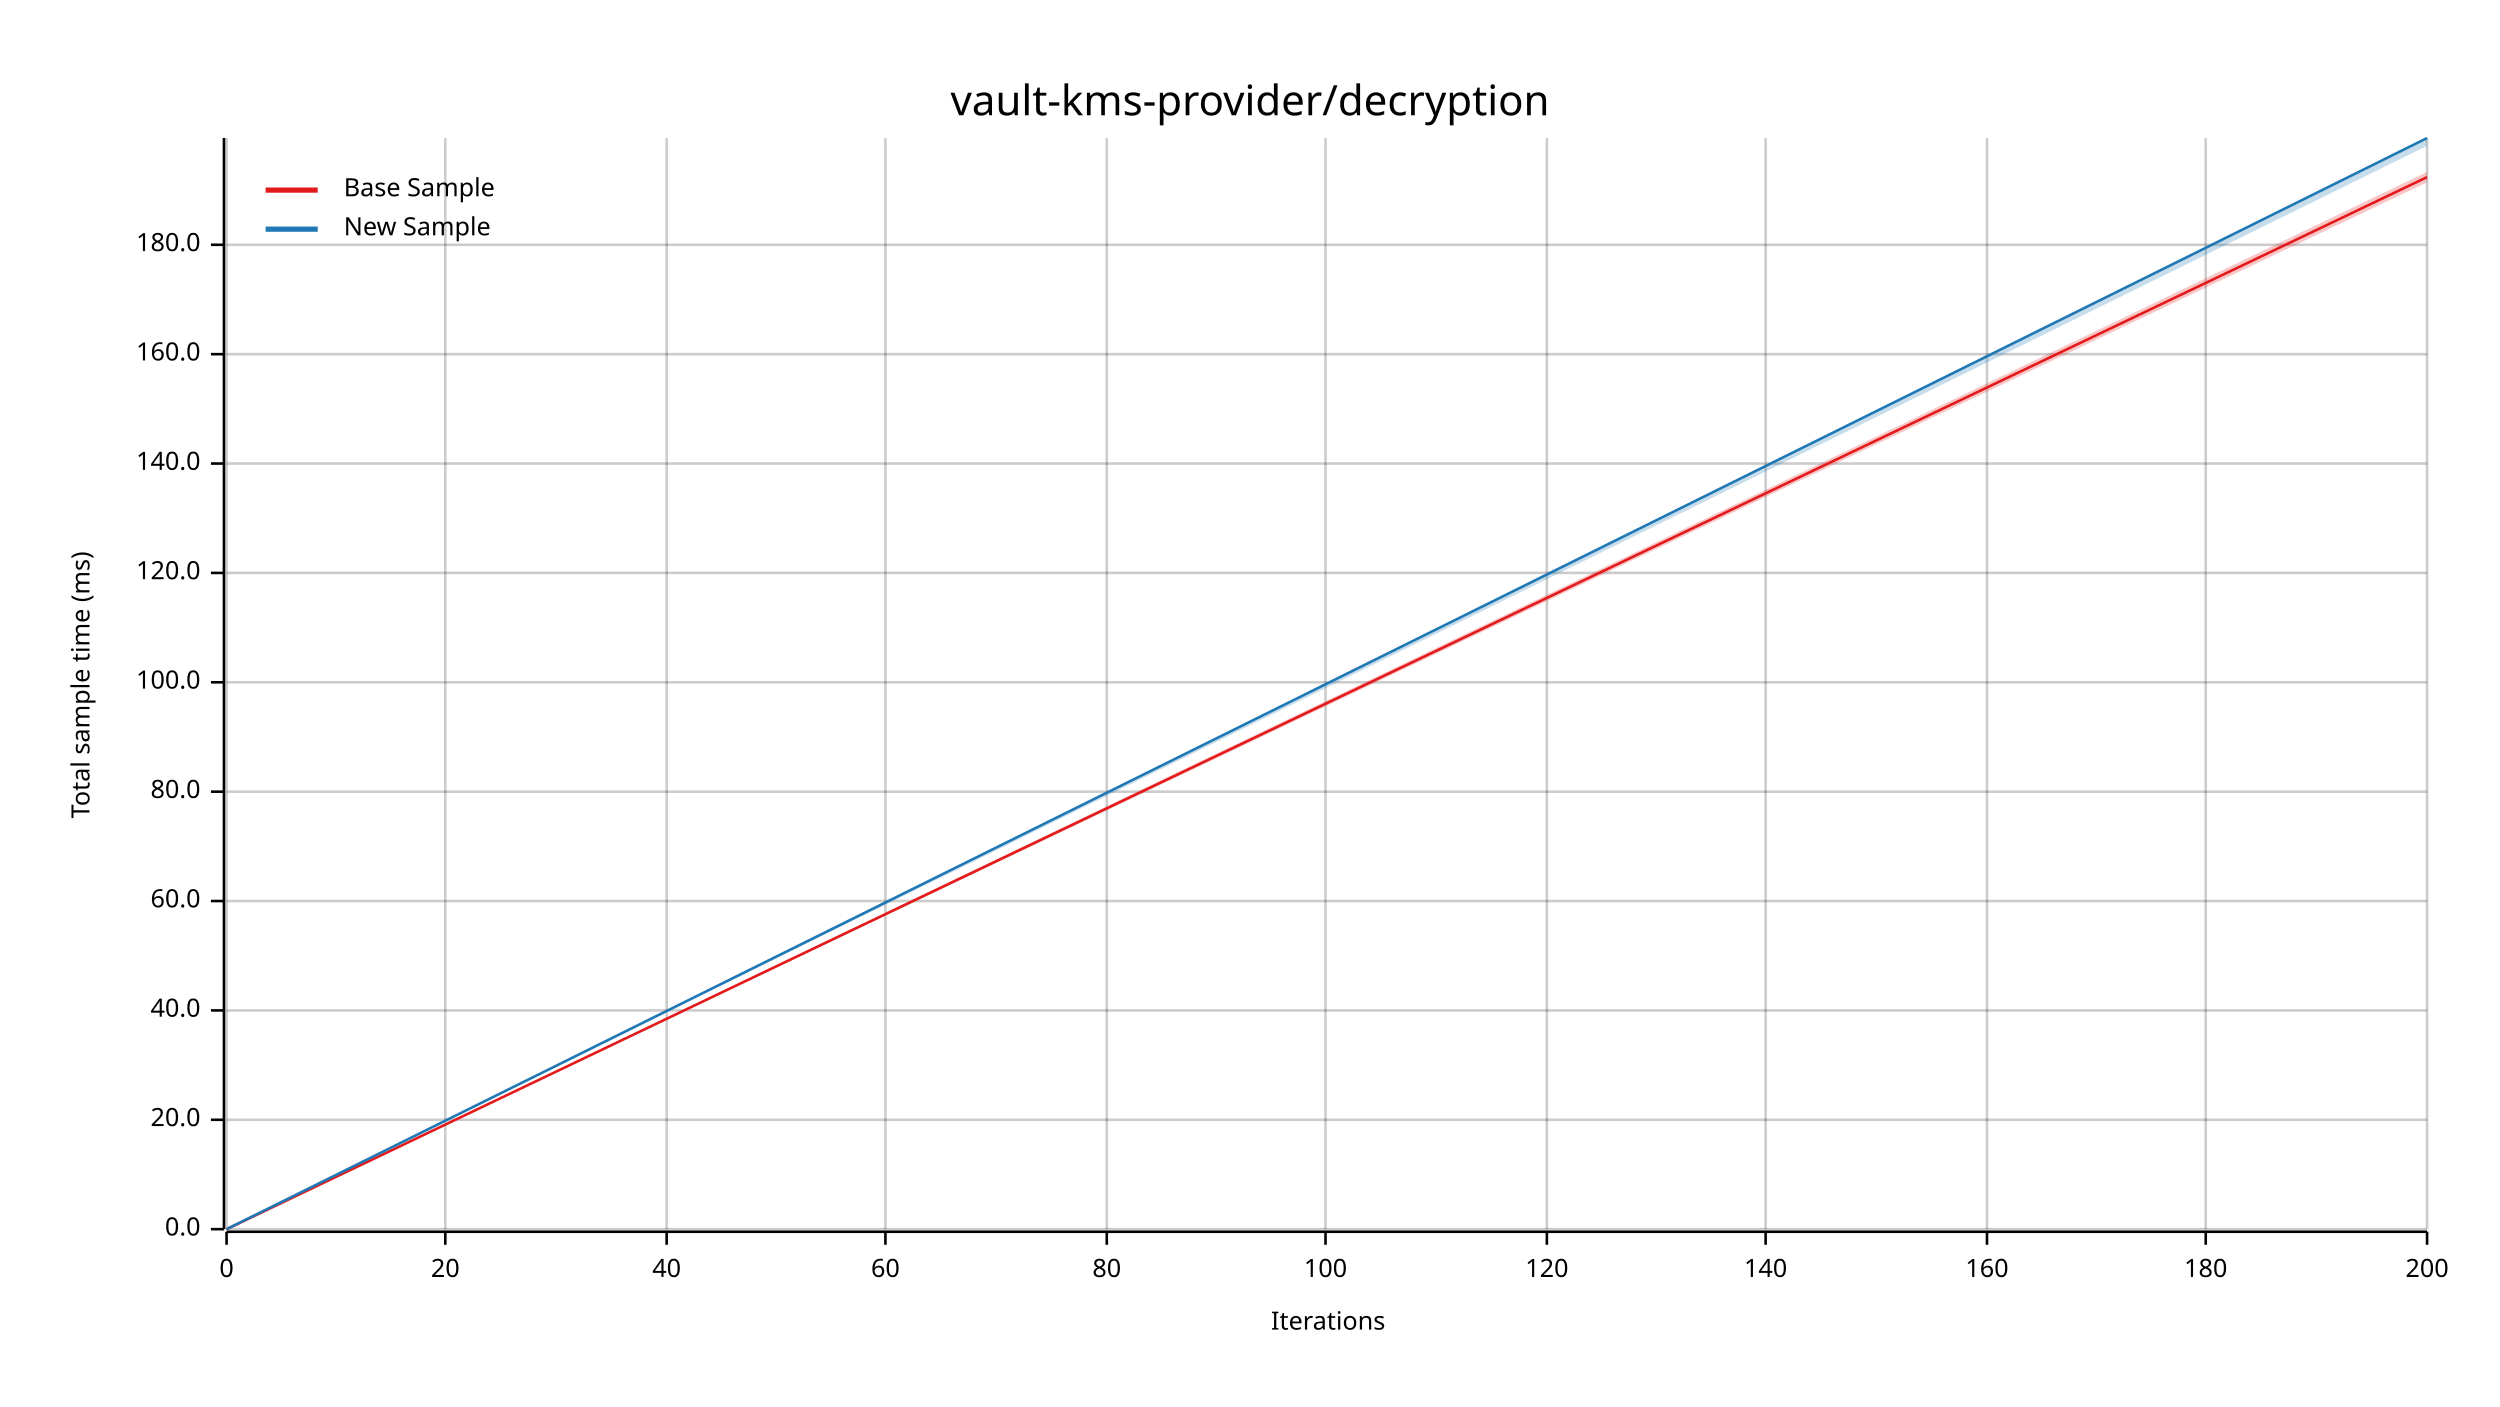
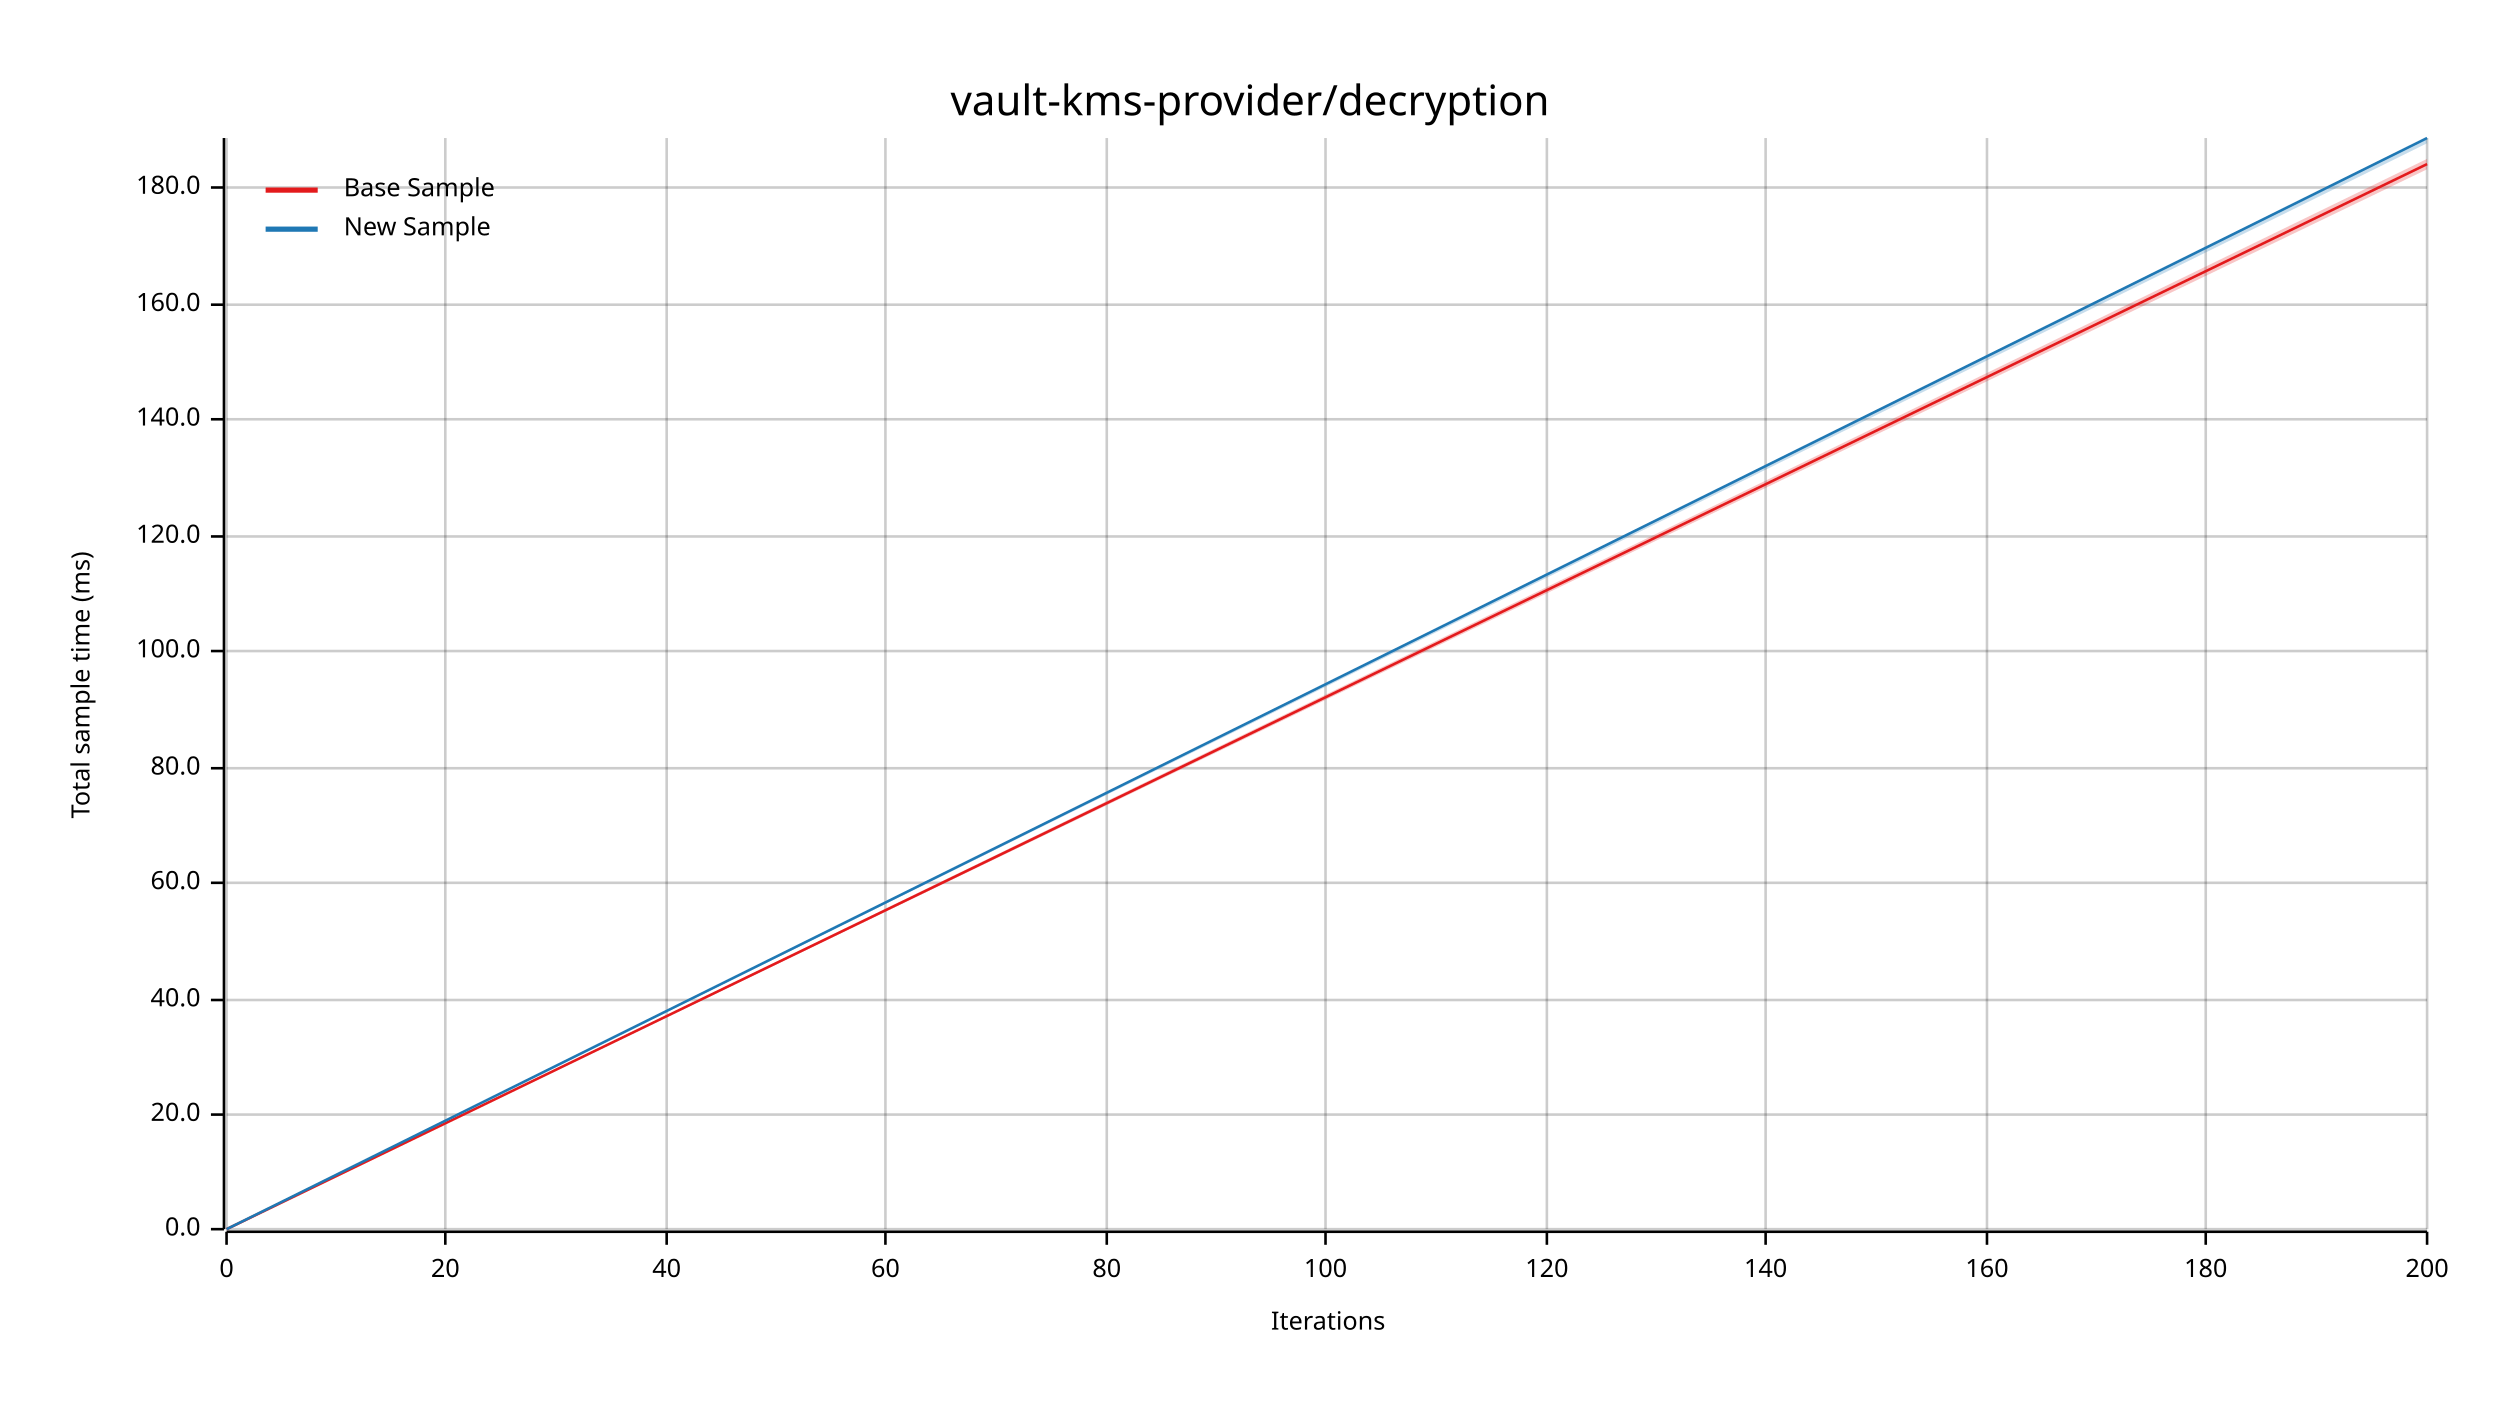
<svg xmlns="http://www.w3.org/2000/svg" width="960" height="540" viewBox="0 0 960 540">
  <text x="480" y="32" dy="0.76em" text-anchor="middle" font-family="sans-serif" font-size="16.129" opacity="1" fill="#000000">
vault-kms-provider/decryption
</text>
  <text x="27" y="263" dy="0.76em" text-anchor="middle" font-family="sans-serif" font-size="9.677" opacity="1" fill="#000000" transform="rotate(270, 27, 263)">
Total sample time (ms)
</text>
  <text x="510" y="513" dy="-0.5ex" text-anchor="middle" font-family="sans-serif" font-size="9.677" opacity="1" fill="#000000">
Iterations
</text>
  <line opacity="0.2" stroke="#000000" stroke-width="1" x1="87" y1="472" x2="87" y2="53" />
  <line opacity="0.2" stroke="#000000" stroke-width="1" x1="171" y1="472" x2="171" y2="53" />
  <line opacity="0.2" stroke="#000000" stroke-width="1" x1="256" y1="472" x2="256" y2="53" />
  <line opacity="0.2" stroke="#000000" stroke-width="1" x1="340" y1="472" x2="340" y2="53" />
  <line opacity="0.2" stroke="#000000" stroke-width="1" x1="425" y1="472" x2="425" y2="53" />
  <line opacity="0.2" stroke="#000000" stroke-width="1" x1="509" y1="472" x2="509" y2="53" />
  <line opacity="0.2" stroke="#000000" stroke-width="1" x1="594" y1="472" x2="594" y2="53" />
  <line opacity="0.2" stroke="#000000" stroke-width="1" x1="678" y1="472" x2="678" y2="53" />
  <line opacity="0.2" stroke="#000000" stroke-width="1" x1="763" y1="472" x2="763" y2="53" />
  <line opacity="0.2" stroke="#000000" stroke-width="1" x1="847" y1="472" x2="847" y2="53" />
  <line opacity="0.2" stroke="#000000" stroke-width="1" x1="932" y1="472" x2="932" y2="53" />
  <line opacity="0.2" stroke="#000000" stroke-width="1" x1="87" y1="472" x2="932" y2="472" />
-   <line opacity="0.2" stroke="#000000" stroke-width="1" x1="87" y1="430" x2="932" y2="430" />
-   <line opacity="0.2" stroke="#000000" stroke-width="1" x1="87" y1="388" x2="932" y2="388" />
-   <line opacity="0.2" stroke="#000000" stroke-width="1" x1="87" y1="346" x2="932" y2="346" />
-   <line opacity="0.2" stroke="#000000" stroke-width="1" x1="87" y1="304" x2="932" y2="304" />
-   <line opacity="0.2" stroke="#000000" stroke-width="1" x1="87" y1="262" x2="932" y2="262" />
-   <line opacity="0.2" stroke="#000000" stroke-width="1" x1="87" y1="220" x2="932" y2="220" />
-   <line opacity="0.2" stroke="#000000" stroke-width="1" x1="87" y1="178" x2="932" y2="178" />
-   <line opacity="0.2" stroke="#000000" stroke-width="1" x1="87" y1="136" x2="932" y2="136" />
-   <line opacity="0.2" stroke="#000000" stroke-width="1" x1="87" y1="94" x2="932" y2="94" />
+   <line opacity="0.2" stroke="#000000" stroke-width="1" x1="87" y1="428" x2="932" y2="428" />
+   <line opacity="0.2" stroke="#000000" stroke-width="1" x1="87" y1="384" x2="932" y2="384" />
+   <line opacity="0.2" stroke="#000000" stroke-width="1" x1="87" y1="339" x2="932" y2="339" />
+   <line opacity="0.2" stroke="#000000" stroke-width="1" x1="87" y1="295" x2="932" y2="295" />
+   <line opacity="0.2" stroke="#000000" stroke-width="1" x1="87" y1="250" x2="932" y2="250" />
+   <line opacity="0.2" stroke="#000000" stroke-width="1" x1="87" y1="206" x2="932" y2="206" />
+   <line opacity="0.2" stroke="#000000" stroke-width="1" x1="87" y1="161" x2="932" y2="161" />
+   <line opacity="0.2" stroke="#000000" stroke-width="1" x1="87" y1="117" x2="932" y2="117" />
+   <line opacity="0.2" stroke="#000000" stroke-width="1" x1="87" y1="72" x2="932" y2="72" />
  <polyline fill="none" opacity="1" stroke="#000000" stroke-width="1" points="86,53 86,472 " />
  <text x="77" y="472" dy="0.5ex" text-anchor="end" font-family="sans-serif" font-size="9.677" opacity="1" fill="#000000">
0.0
</text>
  <polyline fill="none" opacity="1" stroke="#000000" stroke-width="1" points="81,472 86,472 " />
-   <text x="77" y="430" dy="0.5ex" text-anchor="end" font-family="sans-serif" font-size="9.677" opacity="1" fill="#000000">
+   <text x="77" y="428" dy="0.5ex" text-anchor="end" font-family="sans-serif" font-size="9.677" opacity="1" fill="#000000">
20.0
</text>
-   <polyline fill="none" opacity="1" stroke="#000000" stroke-width="1" points="81,430 86,430 " />
-   <text x="77" y="388" dy="0.5ex" text-anchor="end" font-family="sans-serif" font-size="9.677" opacity="1" fill="#000000">
+   <polyline fill="none" opacity="1" stroke="#000000" stroke-width="1" points="81,428 86,428 " />
+   <text x="77" y="384" dy="0.5ex" text-anchor="end" font-family="sans-serif" font-size="9.677" opacity="1" fill="#000000">
40.0
</text>
-   <polyline fill="none" opacity="1" stroke="#000000" stroke-width="1" points="81,388 86,388 " />
-   <text x="77" y="346" dy="0.5ex" text-anchor="end" font-family="sans-serif" font-size="9.677" opacity="1" fill="#000000">
+   <polyline fill="none" opacity="1" stroke="#000000" stroke-width="1" points="81,384 86,384 " />
+   <text x="77" y="339" dy="0.5ex" text-anchor="end" font-family="sans-serif" font-size="9.677" opacity="1" fill="#000000">
60.0
</text>
-   <polyline fill="none" opacity="1" stroke="#000000" stroke-width="1" points="81,346 86,346 " />
-   <text x="77" y="304" dy="0.5ex" text-anchor="end" font-family="sans-serif" font-size="9.677" opacity="1" fill="#000000">
+   <polyline fill="none" opacity="1" stroke="#000000" stroke-width="1" points="81,339 86,339 " />
+   <text x="77" y="295" dy="0.5ex" text-anchor="end" font-family="sans-serif" font-size="9.677" opacity="1" fill="#000000">
80.0
</text>
-   <polyline fill="none" opacity="1" stroke="#000000" stroke-width="1" points="81,304 86,304 " />
-   <text x="77" y="262" dy="0.5ex" text-anchor="end" font-family="sans-serif" font-size="9.677" opacity="1" fill="#000000">
+   <polyline fill="none" opacity="1" stroke="#000000" stroke-width="1" points="81,295 86,295 " />
+   <text x="77" y="250" dy="0.5ex" text-anchor="end" font-family="sans-serif" font-size="9.677" opacity="1" fill="#000000">
100.0
</text>
-   <polyline fill="none" opacity="1" stroke="#000000" stroke-width="1" points="81,262 86,262 " />
-   <text x="77" y="220" dy="0.5ex" text-anchor="end" font-family="sans-serif" font-size="9.677" opacity="1" fill="#000000">
+   <polyline fill="none" opacity="1" stroke="#000000" stroke-width="1" points="81,250 86,250 " />
+   <text x="77" y="206" dy="0.5ex" text-anchor="end" font-family="sans-serif" font-size="9.677" opacity="1" fill="#000000">
120.0
</text>
-   <polyline fill="none" opacity="1" stroke="#000000" stroke-width="1" points="81,220 86,220 " />
-   <text x="77" y="178" dy="0.5ex" text-anchor="end" font-family="sans-serif" font-size="9.677" opacity="1" fill="#000000">
+   <polyline fill="none" opacity="1" stroke="#000000" stroke-width="1" points="81,206 86,206 " />
+   <text x="77" y="161" dy="0.5ex" text-anchor="end" font-family="sans-serif" font-size="9.677" opacity="1" fill="#000000">
140.0
</text>
-   <polyline fill="none" opacity="1" stroke="#000000" stroke-width="1" points="81,178 86,178 " />
-   <text x="77" y="136" dy="0.5ex" text-anchor="end" font-family="sans-serif" font-size="9.677" opacity="1" fill="#000000">
+   <polyline fill="none" opacity="1" stroke="#000000" stroke-width="1" points="81,161 86,161 " />
+   <text x="77" y="117" dy="0.5ex" text-anchor="end" font-family="sans-serif" font-size="9.677" opacity="1" fill="#000000">
160.0
</text>
-   <polyline fill="none" opacity="1" stroke="#000000" stroke-width="1" points="81,136 86,136 " />
-   <text x="77" y="94" dy="0.5ex" text-anchor="end" font-family="sans-serif" font-size="9.677" opacity="1" fill="#000000">
+   <polyline fill="none" opacity="1" stroke="#000000" stroke-width="1" points="81,117 86,117 " />
+   <text x="77" y="72" dy="0.5ex" text-anchor="end" font-family="sans-serif" font-size="9.677" opacity="1" fill="#000000">
180.0
</text>
-   <polyline fill="none" opacity="1" stroke="#000000" stroke-width="1" points="81,94 86,94 " />
+   <polyline fill="none" opacity="1" stroke="#000000" stroke-width="1" points="81,72 86,72 " />
  <polyline fill="none" opacity="1" stroke="#000000" stroke-width="1" points="87,473 932,473 " />
  <text x="87" y="483" dy="0.76em" text-anchor="middle" font-family="sans-serif" font-size="9.677" opacity="1" fill="#000000">
0
</text>
  <polyline fill="none" opacity="1" stroke="#000000" stroke-width="1" points="87,473 87,478 " />
  <text x="171" y="483" dy="0.76em" text-anchor="middle" font-family="sans-serif" font-size="9.677" opacity="1" fill="#000000">
20
</text>
  <polyline fill="none" opacity="1" stroke="#000000" stroke-width="1" points="171,473 171,478 " />
  <text x="256" y="483" dy="0.76em" text-anchor="middle" font-family="sans-serif" font-size="9.677" opacity="1" fill="#000000">
40
</text>
  <polyline fill="none" opacity="1" stroke="#000000" stroke-width="1" points="256,473 256,478 " />
  <text x="340" y="483" dy="0.76em" text-anchor="middle" font-family="sans-serif" font-size="9.677" opacity="1" fill="#000000">
60
</text>
  <polyline fill="none" opacity="1" stroke="#000000" stroke-width="1" points="340,473 340,478 " />
  <text x="425" y="483" dy="0.76em" text-anchor="middle" font-family="sans-serif" font-size="9.677" opacity="1" fill="#000000">
80
</text>
  <polyline fill="none" opacity="1" stroke="#000000" stroke-width="1" points="425,473 425,478 " />
  <text x="509" y="483" dy="0.76em" text-anchor="middle" font-family="sans-serif" font-size="9.677" opacity="1" fill="#000000">
100
</text>
  <polyline fill="none" opacity="1" stroke="#000000" stroke-width="1" points="509,473 509,478 " />
  <text x="594" y="483" dy="0.76em" text-anchor="middle" font-family="sans-serif" font-size="9.677" opacity="1" fill="#000000">
120
</text>
  <polyline fill="none" opacity="1" stroke="#000000" stroke-width="1" points="594,473 594,478 " />
  <text x="678" y="483" dy="0.76em" text-anchor="middle" font-family="sans-serif" font-size="9.677" opacity="1" fill="#000000">
140
</text>
  <polyline fill="none" opacity="1" stroke="#000000" stroke-width="1" points="678,473 678,478 " />
  <text x="763" y="483" dy="0.76em" text-anchor="middle" font-family="sans-serif" font-size="9.677" opacity="1" fill="#000000">
160
</text>
  <polyline fill="none" opacity="1" stroke="#000000" stroke-width="1" points="763,473 763,478 " />
  <text x="847" y="483" dy="0.76em" text-anchor="middle" font-family="sans-serif" font-size="9.677" opacity="1" fill="#000000">
180
</text>
  <polyline fill="none" opacity="1" stroke="#000000" stroke-width="1" points="847,473 847,478 " />
  <text x="932" y="483" dy="0.76em" text-anchor="middle" font-family="sans-serif" font-size="9.677" opacity="1" fill="#000000">
200
</text>
  <polyline fill="none" opacity="1" stroke="#000000" stroke-width="1" points="932,473 932,478 " />
-   <polyline fill="none" opacity="1" stroke="#E31A1C" stroke-width="1" points="87,472 932,68 " />
-   <polygon opacity="0.25" fill="#E31A1C" points="87,472 932,70 932,66 " />
+   <polyline fill="none" opacity="1" stroke="#E31A1C" stroke-width="1" points="87,472 932,63 " />
+   <polygon opacity="0.25" fill="#E31A1C" points="87,472 932,65 932,61 " />
  <polyline fill="none" opacity="1" stroke="#1F78B4" stroke-width="1" points="87,472 932,53 " />
-   <polygon opacity="0.25" fill="#1F78B4" points="87,472 932,56 932,53 " />
+   <polygon opacity="0.25" fill="#1F78B4" points="87,472 932,55 932,53 " />
  <text x="132" y="68" dy="0.76em" text-anchor="start" font-family="sans-serif" font-size="9.677" opacity="1" fill="#000000">
Base Sample
</text>
  <text x="132" y="83" dy="0.76em" text-anchor="start" font-family="sans-serif" font-size="9.677" opacity="1" fill="#000000">
New Sample
</text>
  <polyline fill="none" opacity="1" stroke="#E31A1C" stroke-width="2" points="102,73 122,73 " />
  <polyline fill="none" opacity="1" stroke="#1F78B4" stroke-width="2" points="102,88 122,88 " />
</svg>
